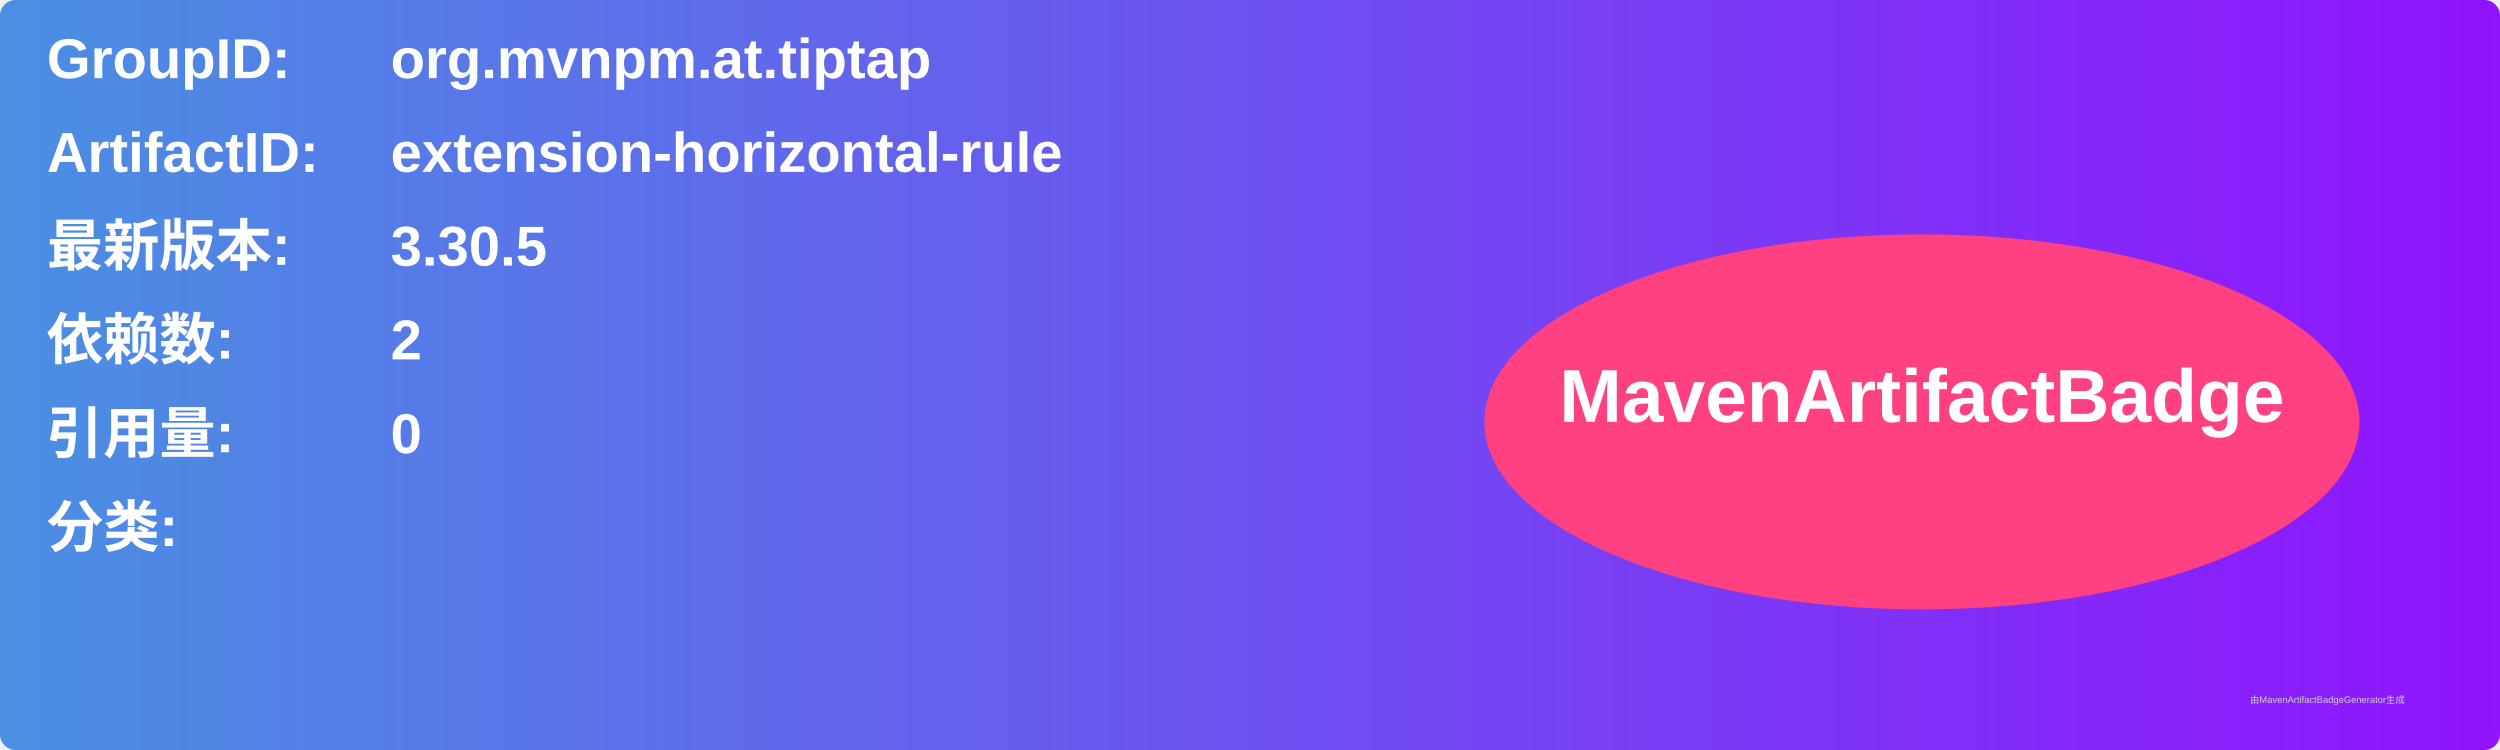
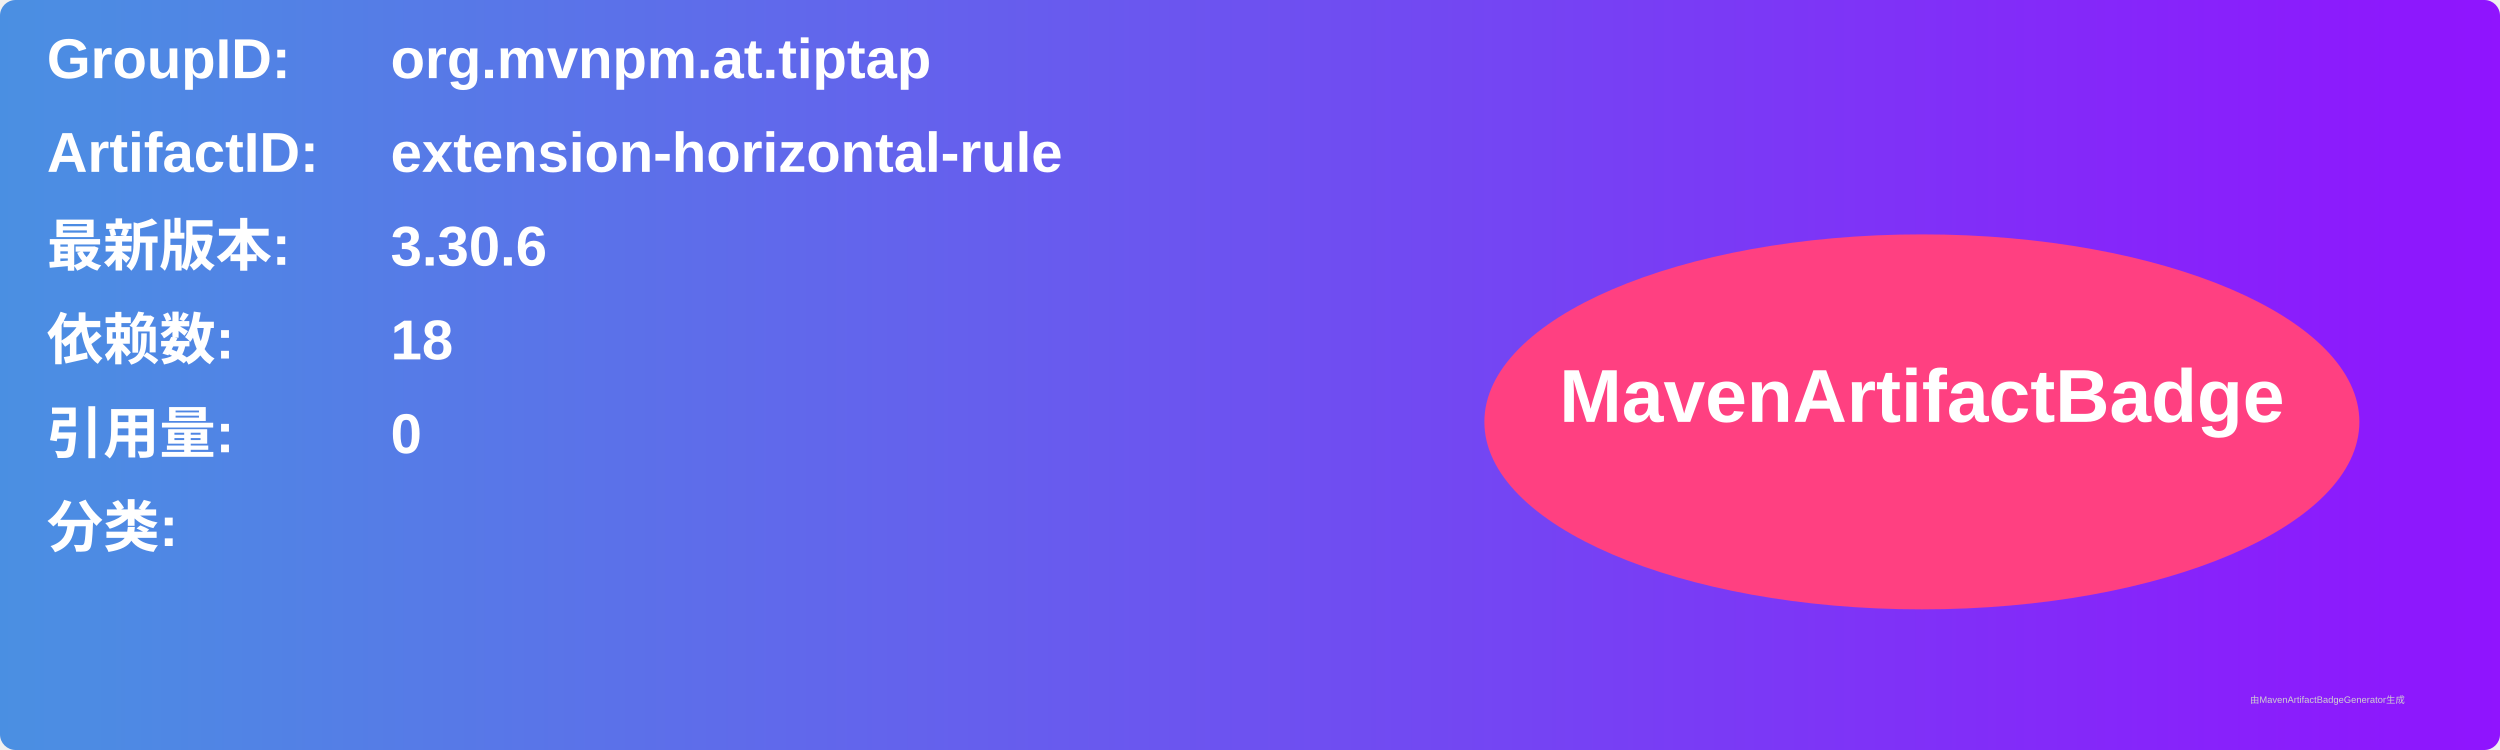
<svg xmlns="http://www.w3.org/2000/svg" width="800" height="240" viewBox="0 0 800 240">
  <linearGradient id="grad" x1="0%" y1="0%" x2="100%" y2="0%">
    <stop offset="0%" stop-color="#4a90e2" />
    <stop offset="100%" stop-color="#9013fe" />
  </linearGradient>
  <rect width="100%" height="100%" rx="5" ry="5" fill="url(#grad)" />
  <g transform="translate(15, 15)">
    <text x="0" y="10" font-family="Arial" font-size="18" fill="white" font-weight="bold" width="260">GroupID:</text>
    <text x="110" y="10" font-family="Arial" font-size="18" fill="white" font-weight="bold" width="460">org.mvnpm.at.tiptap</text>
    <text x="0" y="40" font-family="Arial" font-size="18" fill="white" font-weight="bold" width="260">ArtifactID:</text>
    <text x="110" y="40" font-family="Arial" font-size="18" fill="white" font-weight="bold" width="460">extension-horizontal-rule</text>
    <text x="0" y="70" font-family="Arial" font-size="18" fill="white" font-weight="bold">最新版本:</text>
    <text x="110" y="70" font-family="Arial" font-size="18" fill="white" font-weight="bold">
-       <tspan font-weight="bold">3.30.5</tspan>
+       <tspan font-weight="bold">3.30.6</tspan>
    </text>
    <text x="0" y="100" font-family="Arial" font-size="18" fill="white" font-weight="bold">依赖数: </text>
    <text x="110" y="100" font-family="Arial" font-size="18" fill="white">
-       <tspan font-weight="bold">2</tspan>
+       <tspan font-weight="bold">18</tspan>
    </text>
    <text x="0" y="130" font-family="Arial" font-size="18" fill="white" font-weight="bold">引用量: </text>
    <text x="110" y="130" font-family="Arial" font-size="18" fill="white">
      <tspan font-weight="bold">0</tspan>
    </text>
    <text x="0" y="160" font-family="Arial" font-size="18" fill="white" font-weight="bold">分类:</text>
    <text x="10" y="190" font-family="Arial" font-size="10" fill="white">
      <tspan font-weight="bold" />
    </text>
    <ellipse cx="600" cy="120" rx="140" ry="60" fill="#ff4081" />
    <text x="600" y="120" text-anchor="middle" font-family="Arial" font-size="24" fill="white" font-weight="bold">MavenArtifactBadge</text>
  </g>
  <text x="720" y="225" font-family="Arial" font-size="3" fill="#d0d0d0">由MavenArtifactBadgeGenerator生成</text>
</svg>
